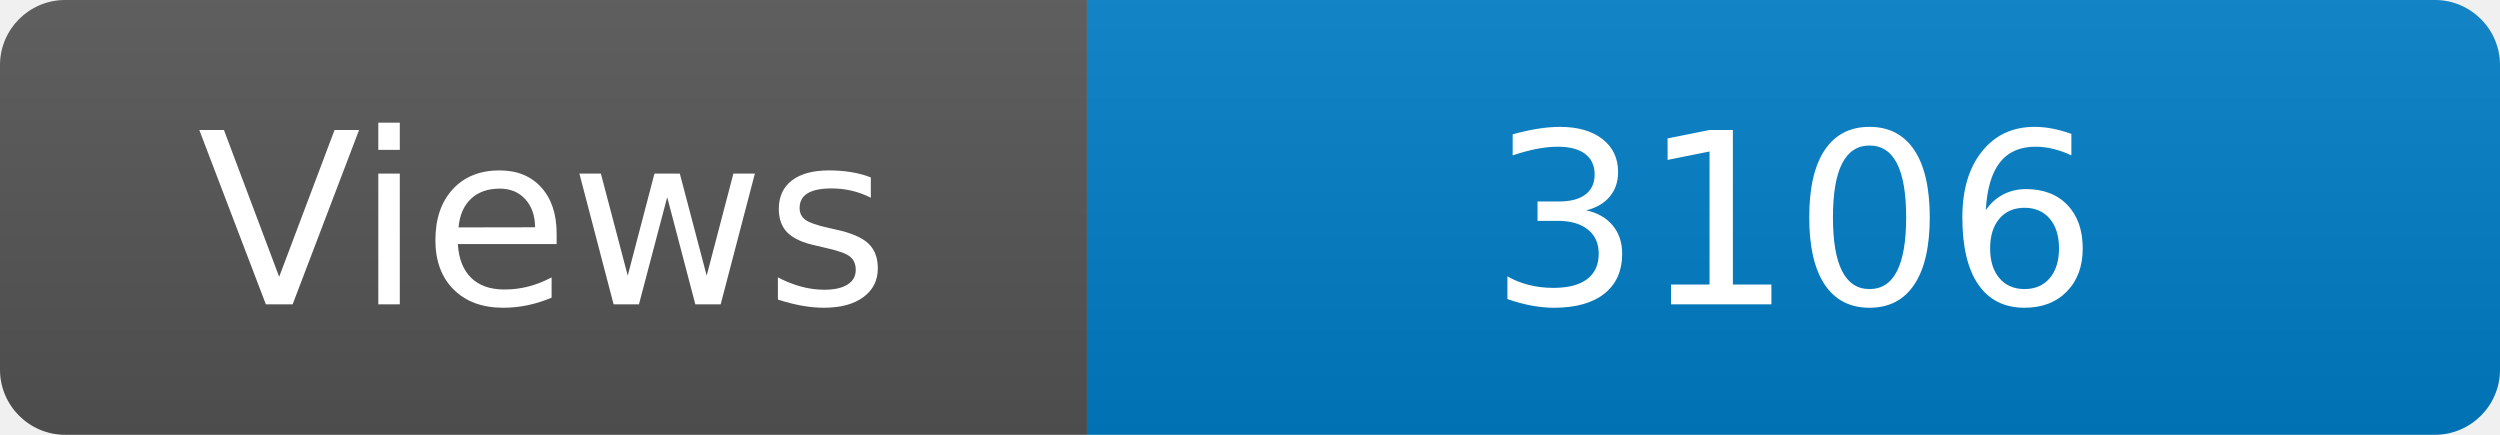
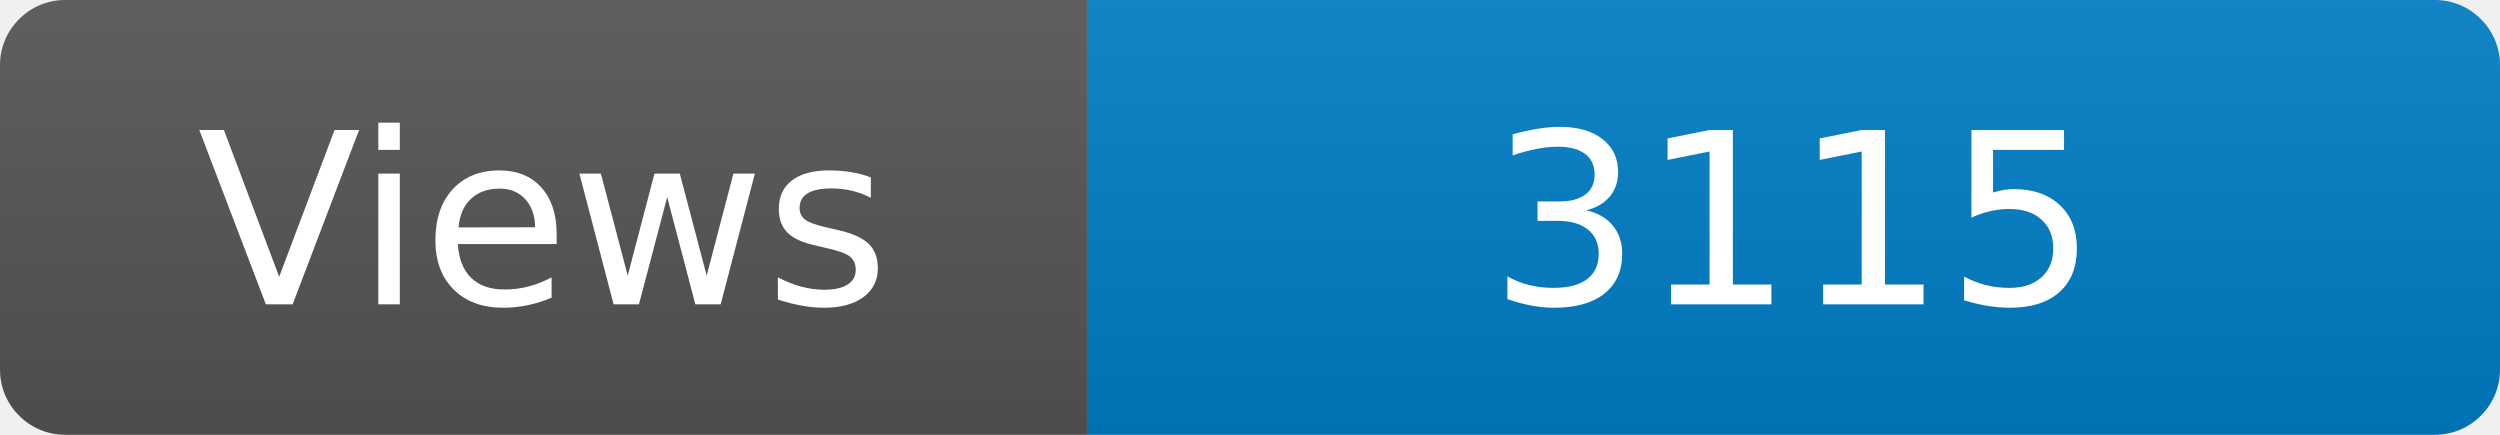
<svg xmlns="http://www.w3.org/2000/svg" width="115" height="20" role="img" aria-label="Maintained?: yes">
  <linearGradient id="s" x2="0" y2="100%">
    <stop offset="0" stop-color="#bbb" stop-opacity=".1" />
    <stop offset="1" stop-opacity=".1" />
  </linearGradient>
  <clipPath id="r">
    <rect width="115" height="20" rx="3" fill="#fff" />
  </clipPath>
  <g clip-path="url(#r)">
    <rect width="50" height="20" fill="#555" />
    <rect x="50" width="160" height="20" fill="#007ec6" />
    <rect width="115" height="20" fill="url(#s)" />
  </g>
  <g fill="#fff" text-anchor="middle" font-family="Verdana,Geneva,DejaVu Sans,sans-serif" font-size="110">
    <text x="250" y="140" transform="scale(.1)" fill="#fff">Views</text>
-     <text x="825" y="140" transform="scale(.1)" fill="#fff">3106</text>
+     <text x="825" y="140" transform="scale(.1)" fill="#fff">3115</text>
  </g>
</svg>
